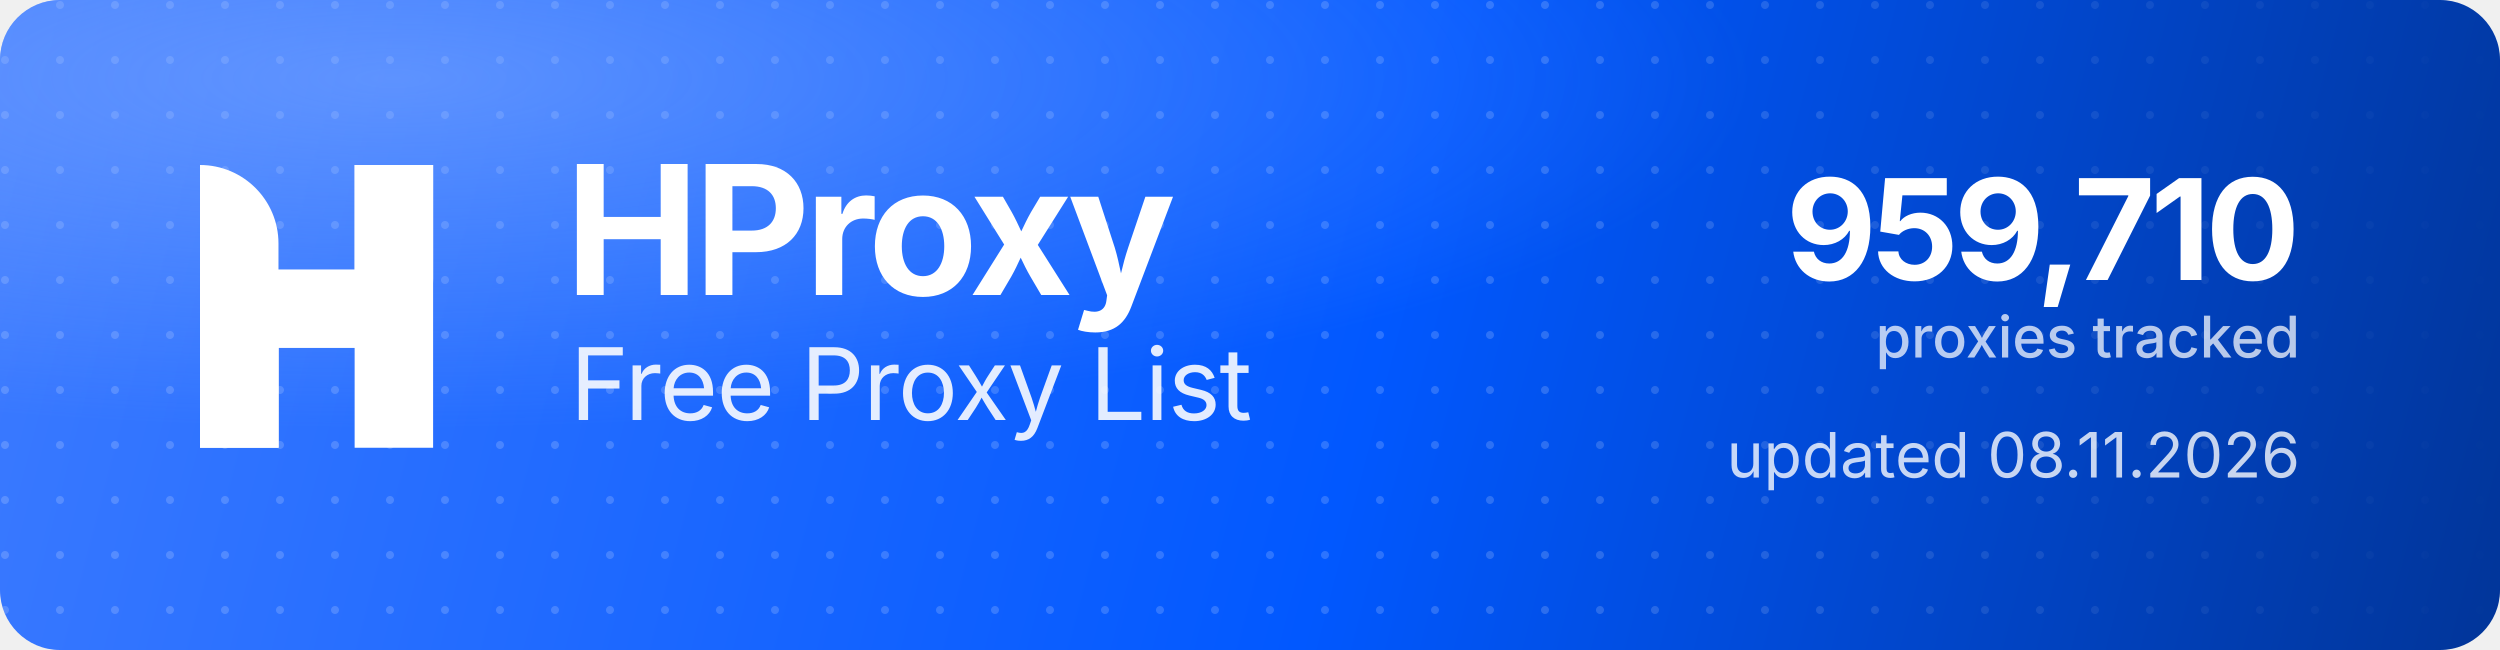
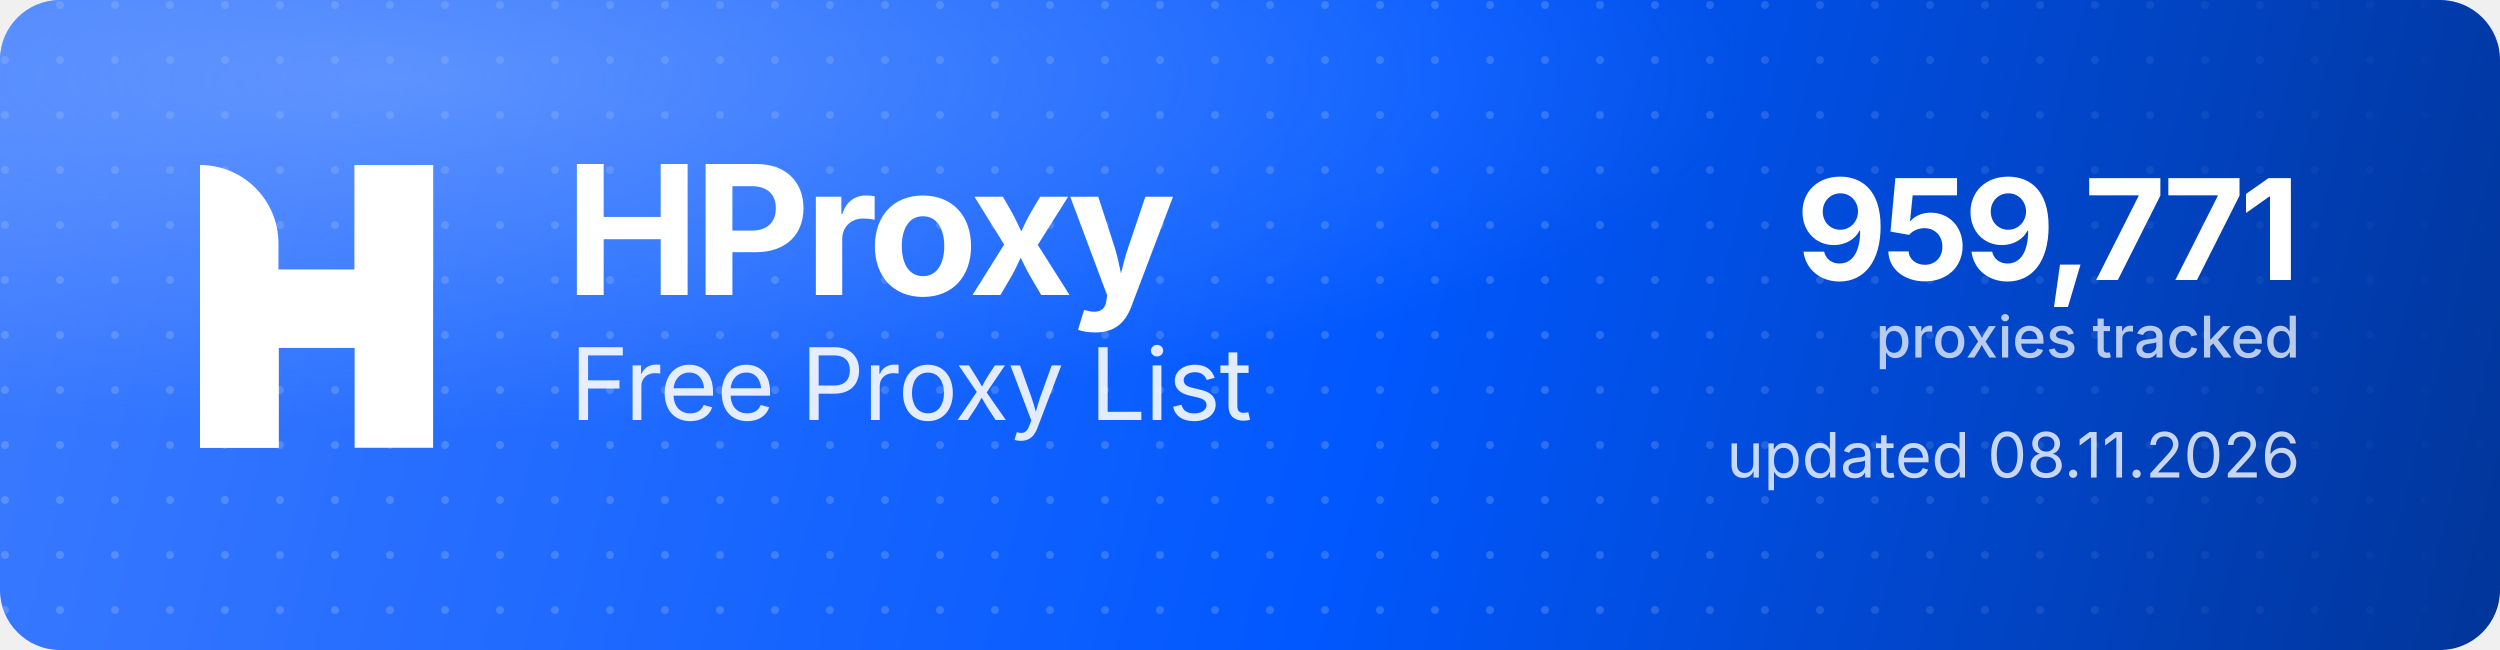
<svg xmlns="http://www.w3.org/2000/svg" width="1000" height="260" viewBox="0 0 1000 260" role="img" aria-label="HProxy Free Proxy List">
  <defs>
    <linearGradient id="hp-bg" x1="0" y1="0" x2="1000" y2="260" gradientUnits="userSpaceOnUse">
      <stop offset="0" stop-color="#3D7BFF" />
      <stop offset="0.55" stop-color="#0158FF" />
      <stop offset="1" stop-color="#013599" />
    </linearGradient>
    <radialGradient id="hp-glow" cx="0.16" cy="0.12" r="0.9">
      <stop offset="0" stop-color="#8FB4FF" stop-opacity="0.5" />
      <stop offset="0.6" stop-color="#8FB4FF" stop-opacity="0" />
    </radialGradient>
    <pattern id="hp-dots" width="22" height="22" patternUnits="userSpaceOnUse">
      <circle cx="2" cy="2" r="1.6" fill="#FFFFFF" fill-opacity="0.17" />
    </pattern>
    <linearGradient id="hp-dot-fade" x1="0" y1="0" x2="1000" y2="0" gradientUnits="userSpaceOnUse">
      <stop offset="0" stop-color="#FFFFFF" stop-opacity="1" />
      <stop offset="0.62" stop-color="#FFFFFF" stop-opacity="1" />
      <stop offset="1" stop-color="#FFFFFF" stop-opacity="0" />
    </linearGradient>
    <mask id="hp-dot-mask">
      <rect width="1000" height="260" fill="url(#hp-dot-fade)" />
    </mask>
  </defs>
  <rect width="1000" height="260" rx="24" fill="url(#hp-bg)" />
  <rect width="1000" height="260" rx="24" fill="url(#hp-dots)" mask="url(#hp-dot-mask)" />
  <rect width="1000" height="260" rx="24" fill="url(#hp-glow)" />
  <g transform="translate(80,66) scale(4.35)" fill="#FFFFFF">
    <path d="M0 0V0C3.985 0 7.216 3.231 7.216 7.216V26H0V0Z" />
    <rect x="14.219" width="7.216" height="26" />
    <path d="M7.235 26H0V15.971C0 12.455 2.851 9.604 6.367 9.604H14.22V0H21.437V10.453C21.437 13.97 18.586 16.82 15.069 16.82H7.235V26Z" />
  </g>
  <text x="226" y="118" font-family="'Geist','Inter','Segoe UI',system-ui,-apple-system,Helvetica,Arial,sans-serif" font-size="72" font-weight="700" letter-spacing="-2.3" fill="#FFFFFF">HProxy</text>
  <text x="228" y="168" font-family="'Geist','Inter','Segoe UI',system-ui,-apple-system,Helvetica,Arial,sans-serif" font-size="40" font-weight="400" letter-spacing="-0.5" fill="#FFFFFF" fill-opacity="0.88">Free Proxy List</text>
-   <text x="920" y="112" text-anchor="end" font-family="'Geist','Inter','Segoe UI',system-ui,-apple-system,Helvetica,Arial,sans-serif" font-size="56" font-weight="700" letter-spacing="-2" fill="#FFFFFF">959,710</text>
+   <text x="920" y="112" text-anchor="end" font-family="'Geist','Inter','Segoe UI',system-ui,-apple-system,Helvetica,Arial,sans-serif" font-size="56" font-weight="700" letter-spacing="-2" fill="#FFFFFF">959,771</text>
  <text x="920" y="143" text-anchor="end" font-family="'Geist','Inter','Segoe UI',system-ui,-apple-system,Helvetica,Arial,sans-serif" font-size="23" font-weight="500" fill="#FFFFFF" fill-opacity="0.72">proxies tracked</text>
  <text x="920" y="191" text-anchor="end" font-family="'Geist','Inter','Segoe UI',system-ui,-apple-system,Helvetica,Arial,sans-serif" font-size="25" font-weight="400" fill="#FFFFFF" fill-opacity="0.78">updated 08.11.2026</text>
</svg>
